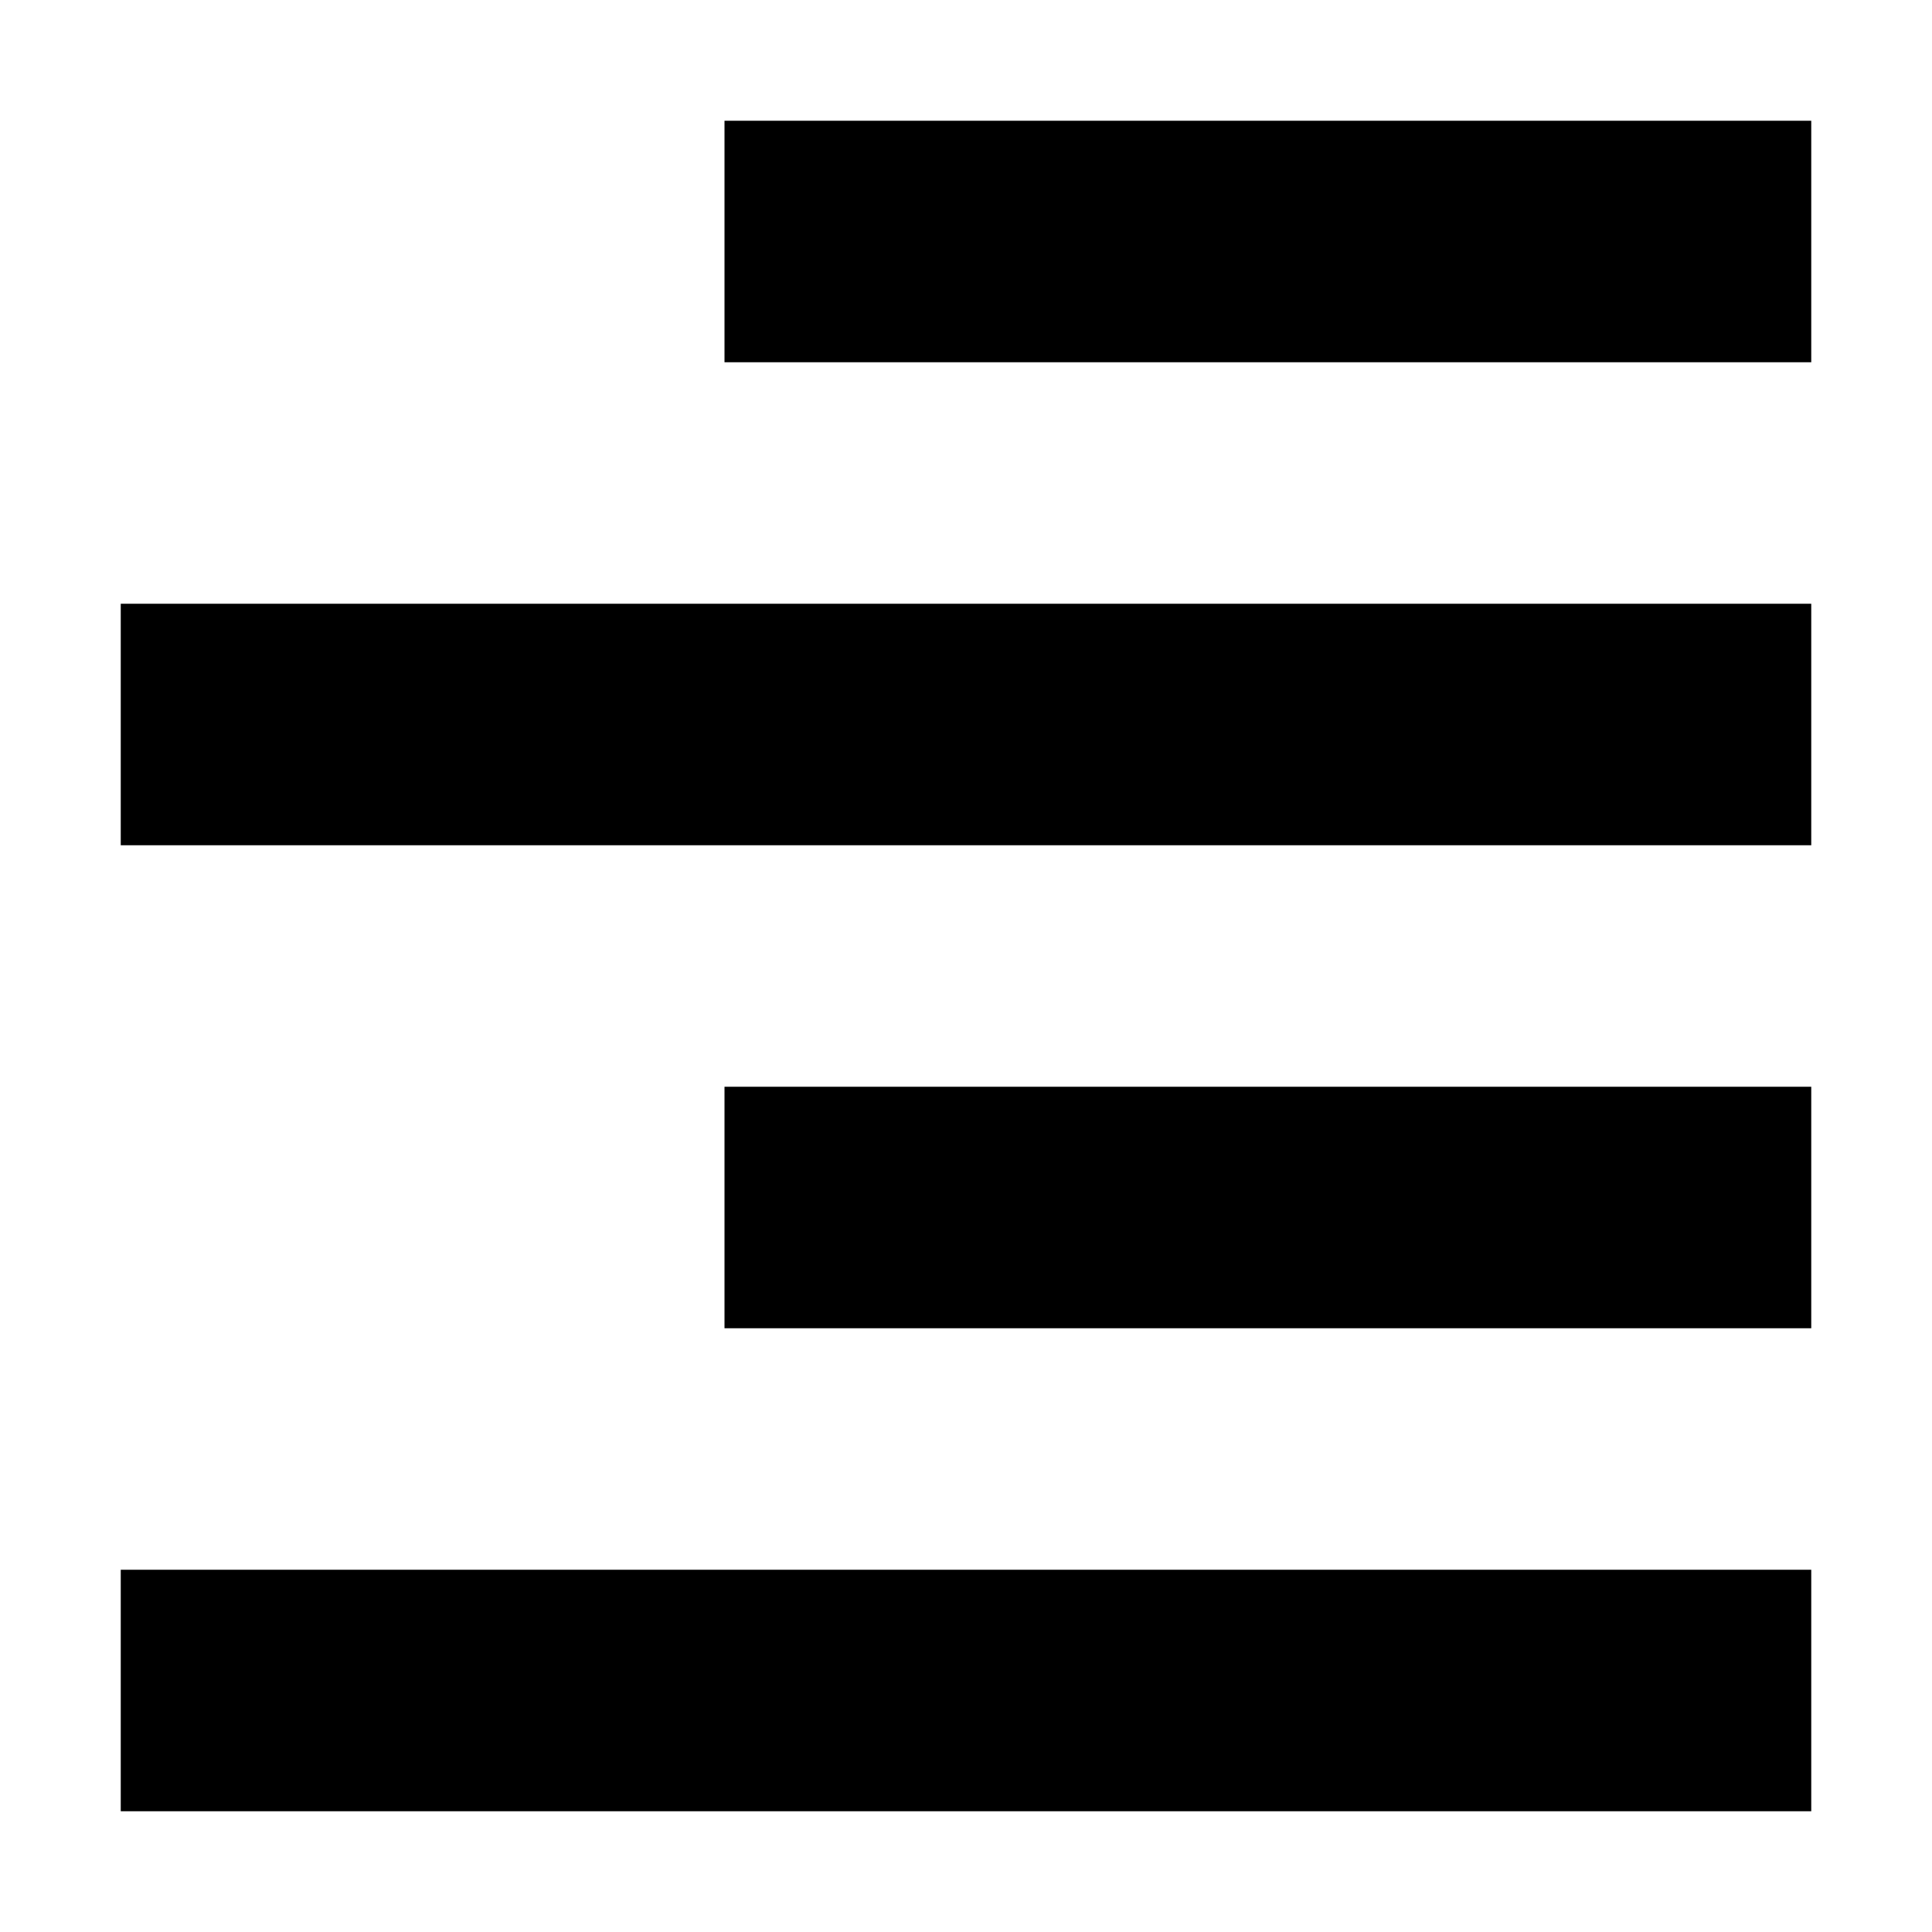
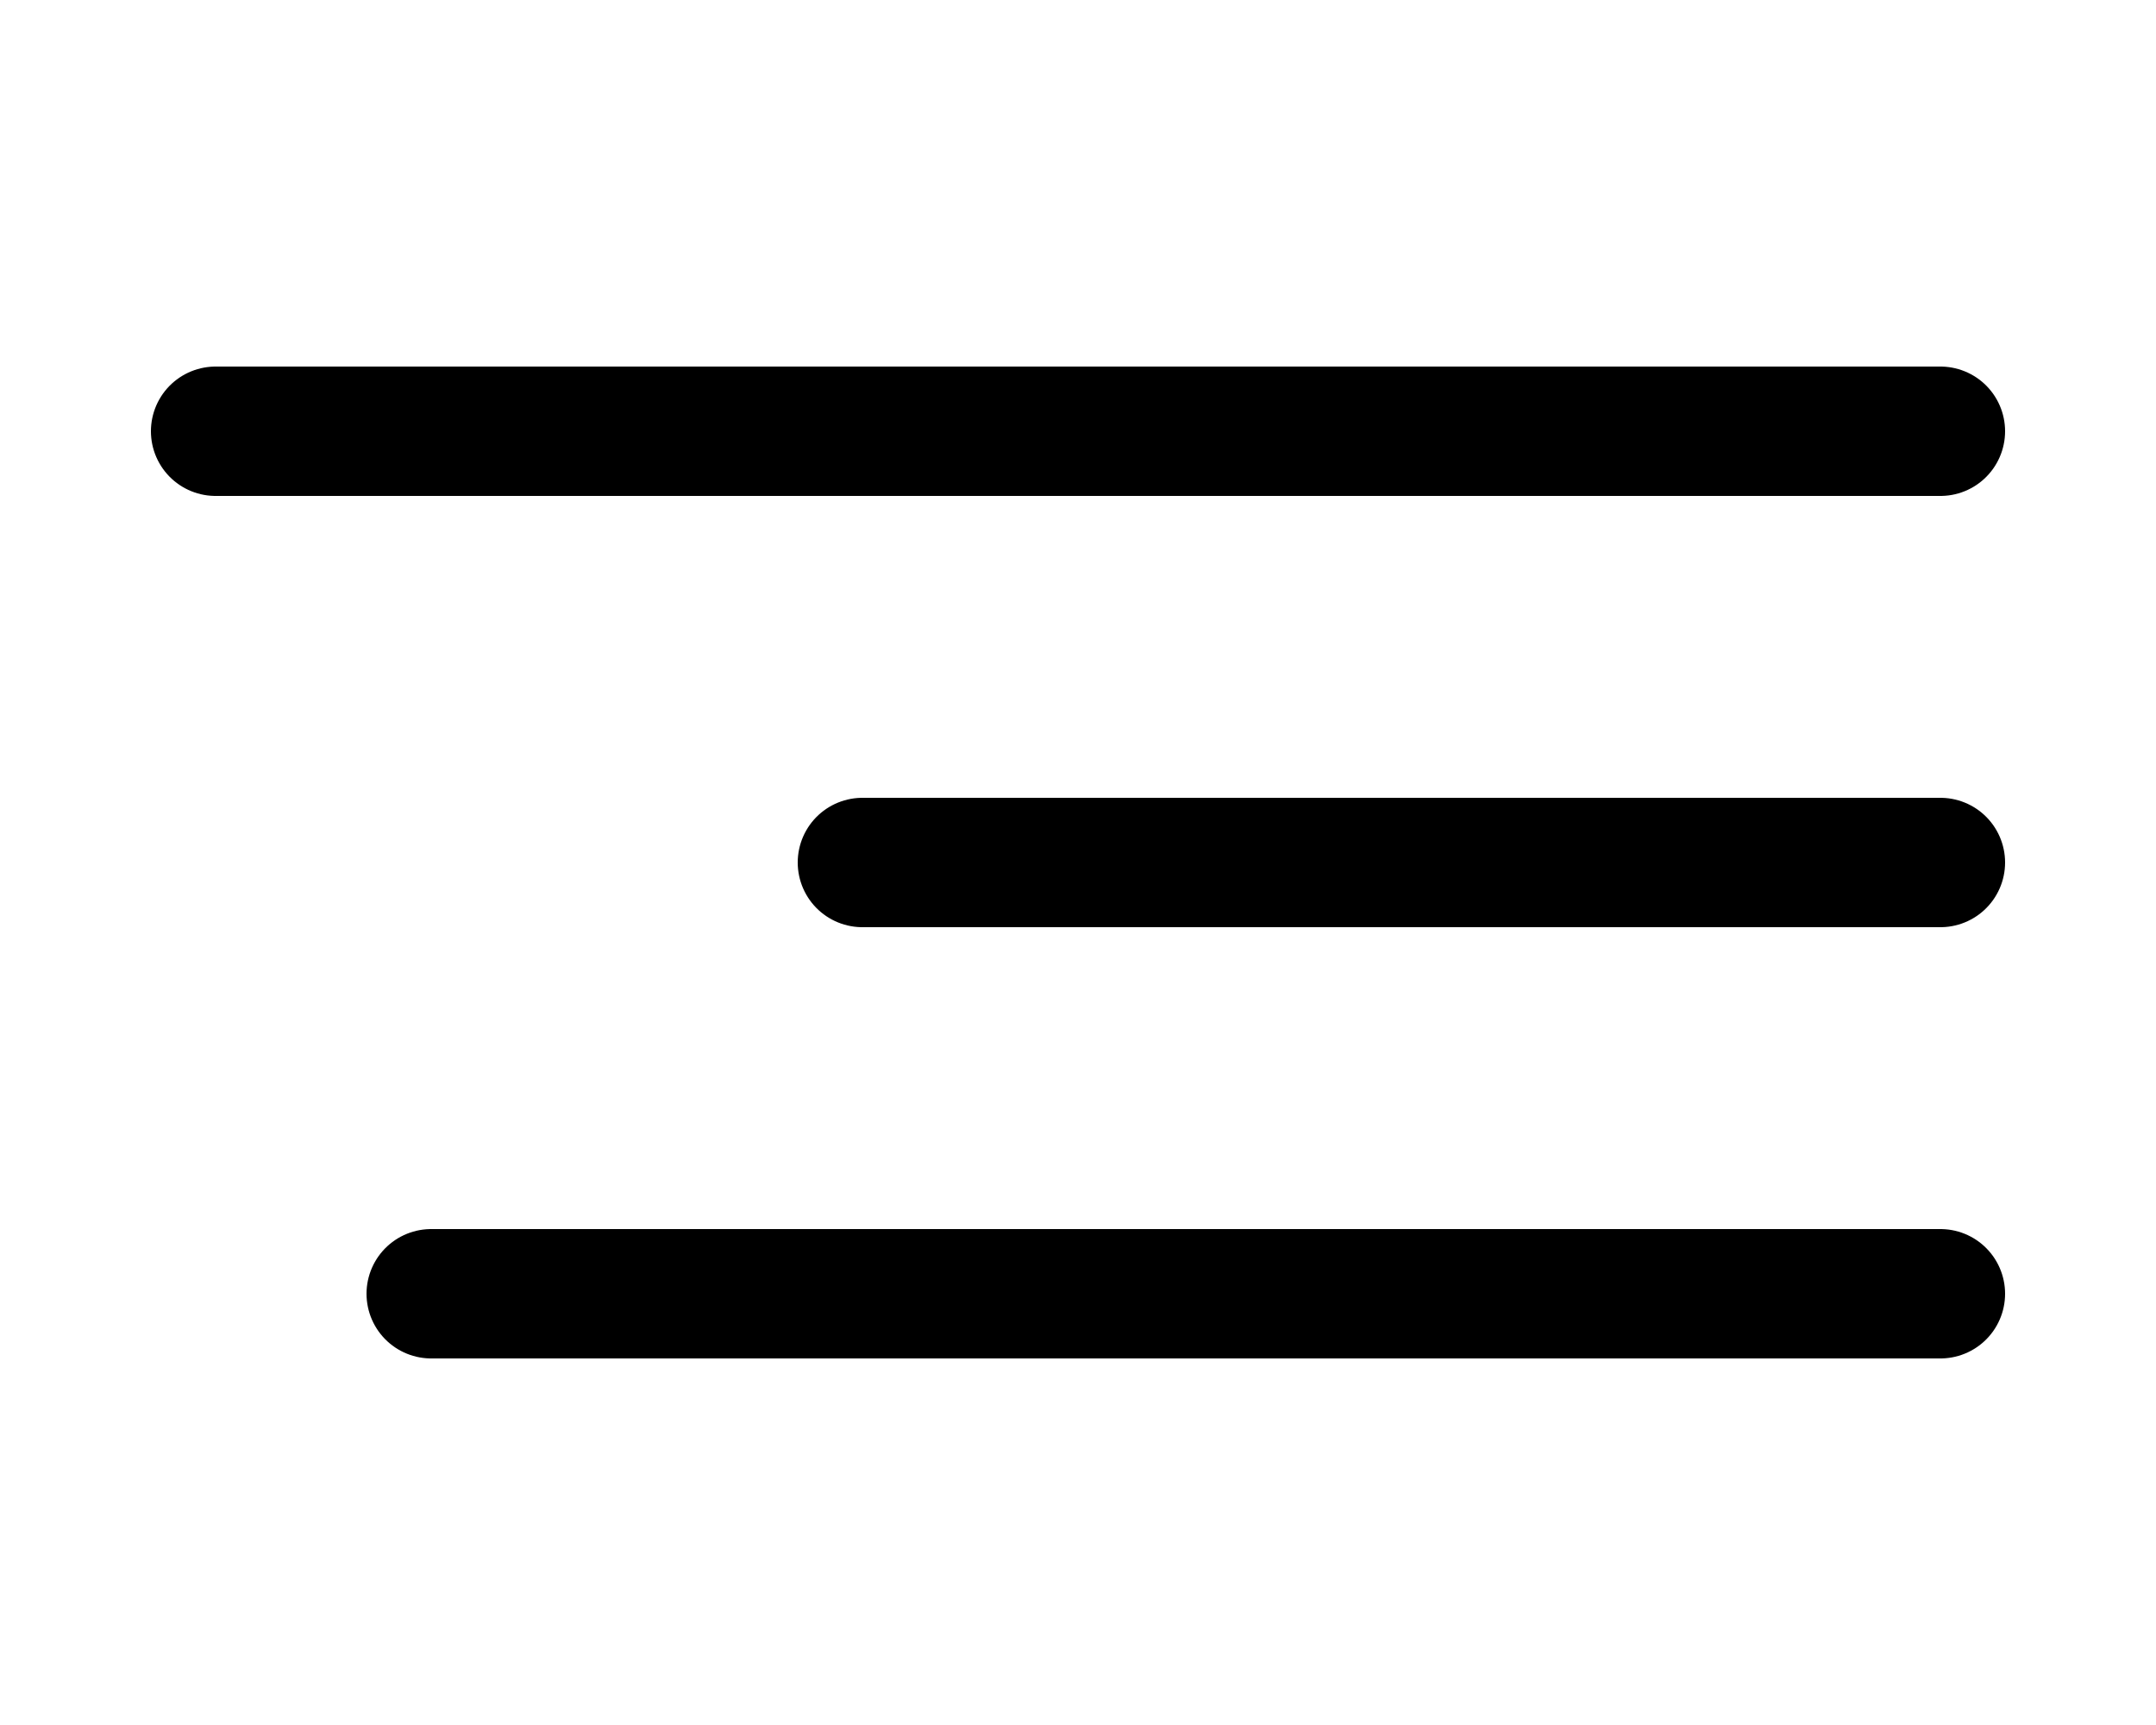
- <svg xmlns="http://www.w3.org/2000/svg" viewBox="0 0 16 16">
-   <g id="aligns">
-     <g id="right-align">
-       <path d="M15,3V1H6V3Zm0,4V5H1V7Zm0,4V9H6v2Zm0,4V13H1v2Z" />
-     </g>
-   </g>
+ <svg xmlns="http://www.w3.org/2000/svg" viewBox="0 0 40 32" fill="none" stroke="currentColor" stroke-width="2.4" stroke-linecap="round">
+   <path d="M4 8h32M16 16h20M8 24h28" />
</svg>
